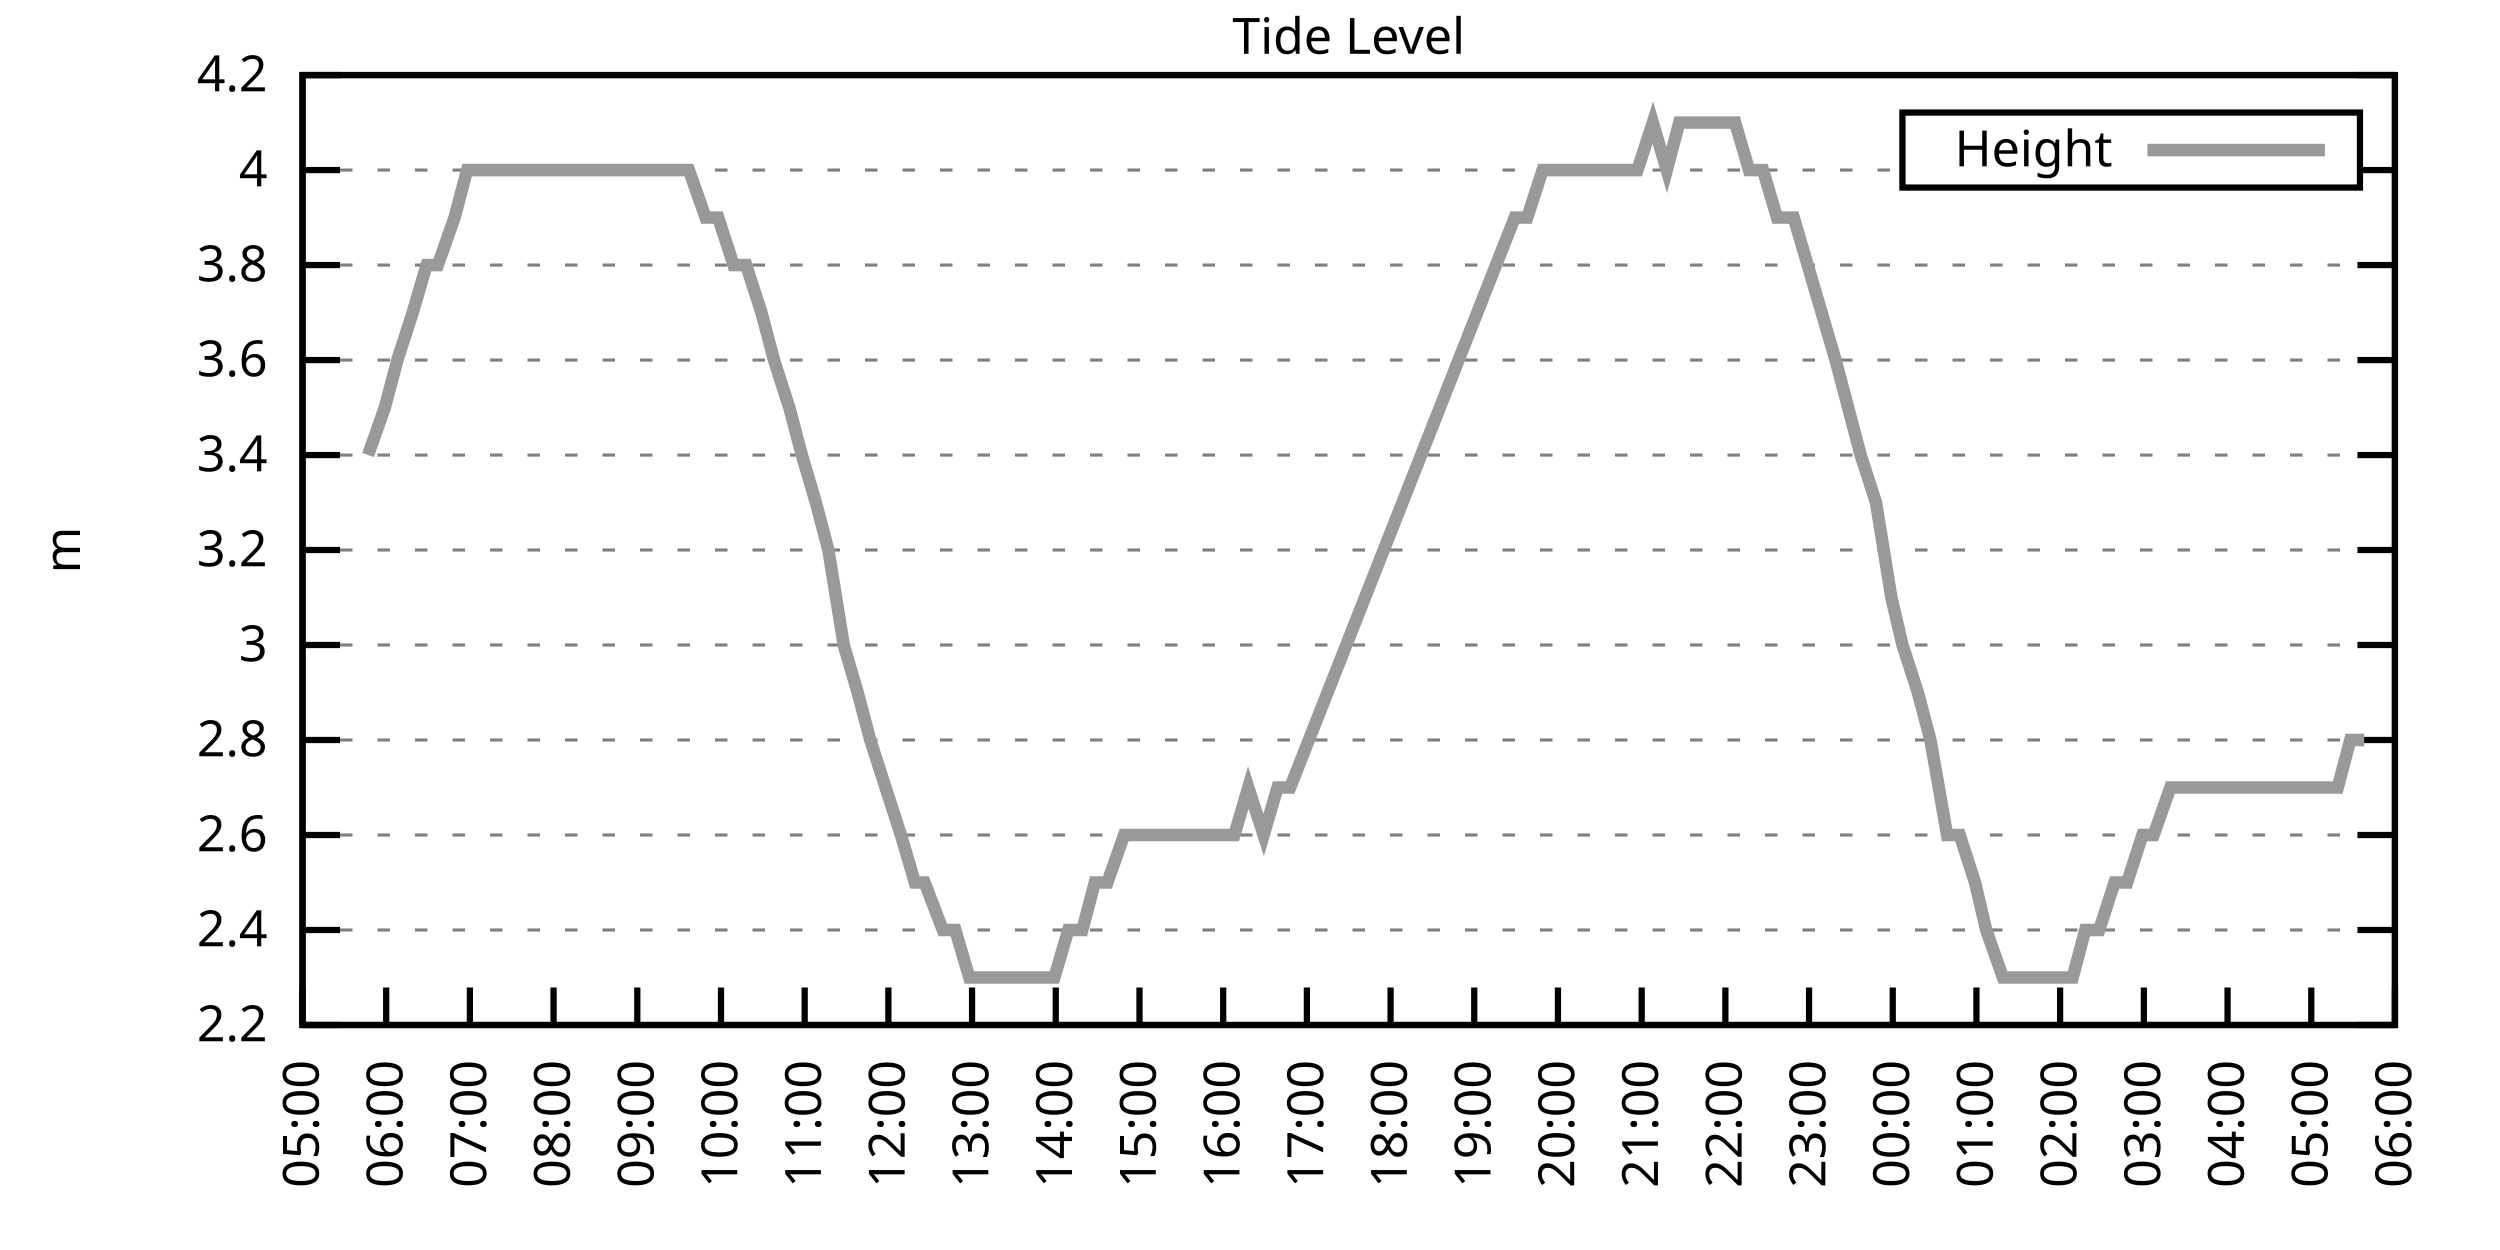
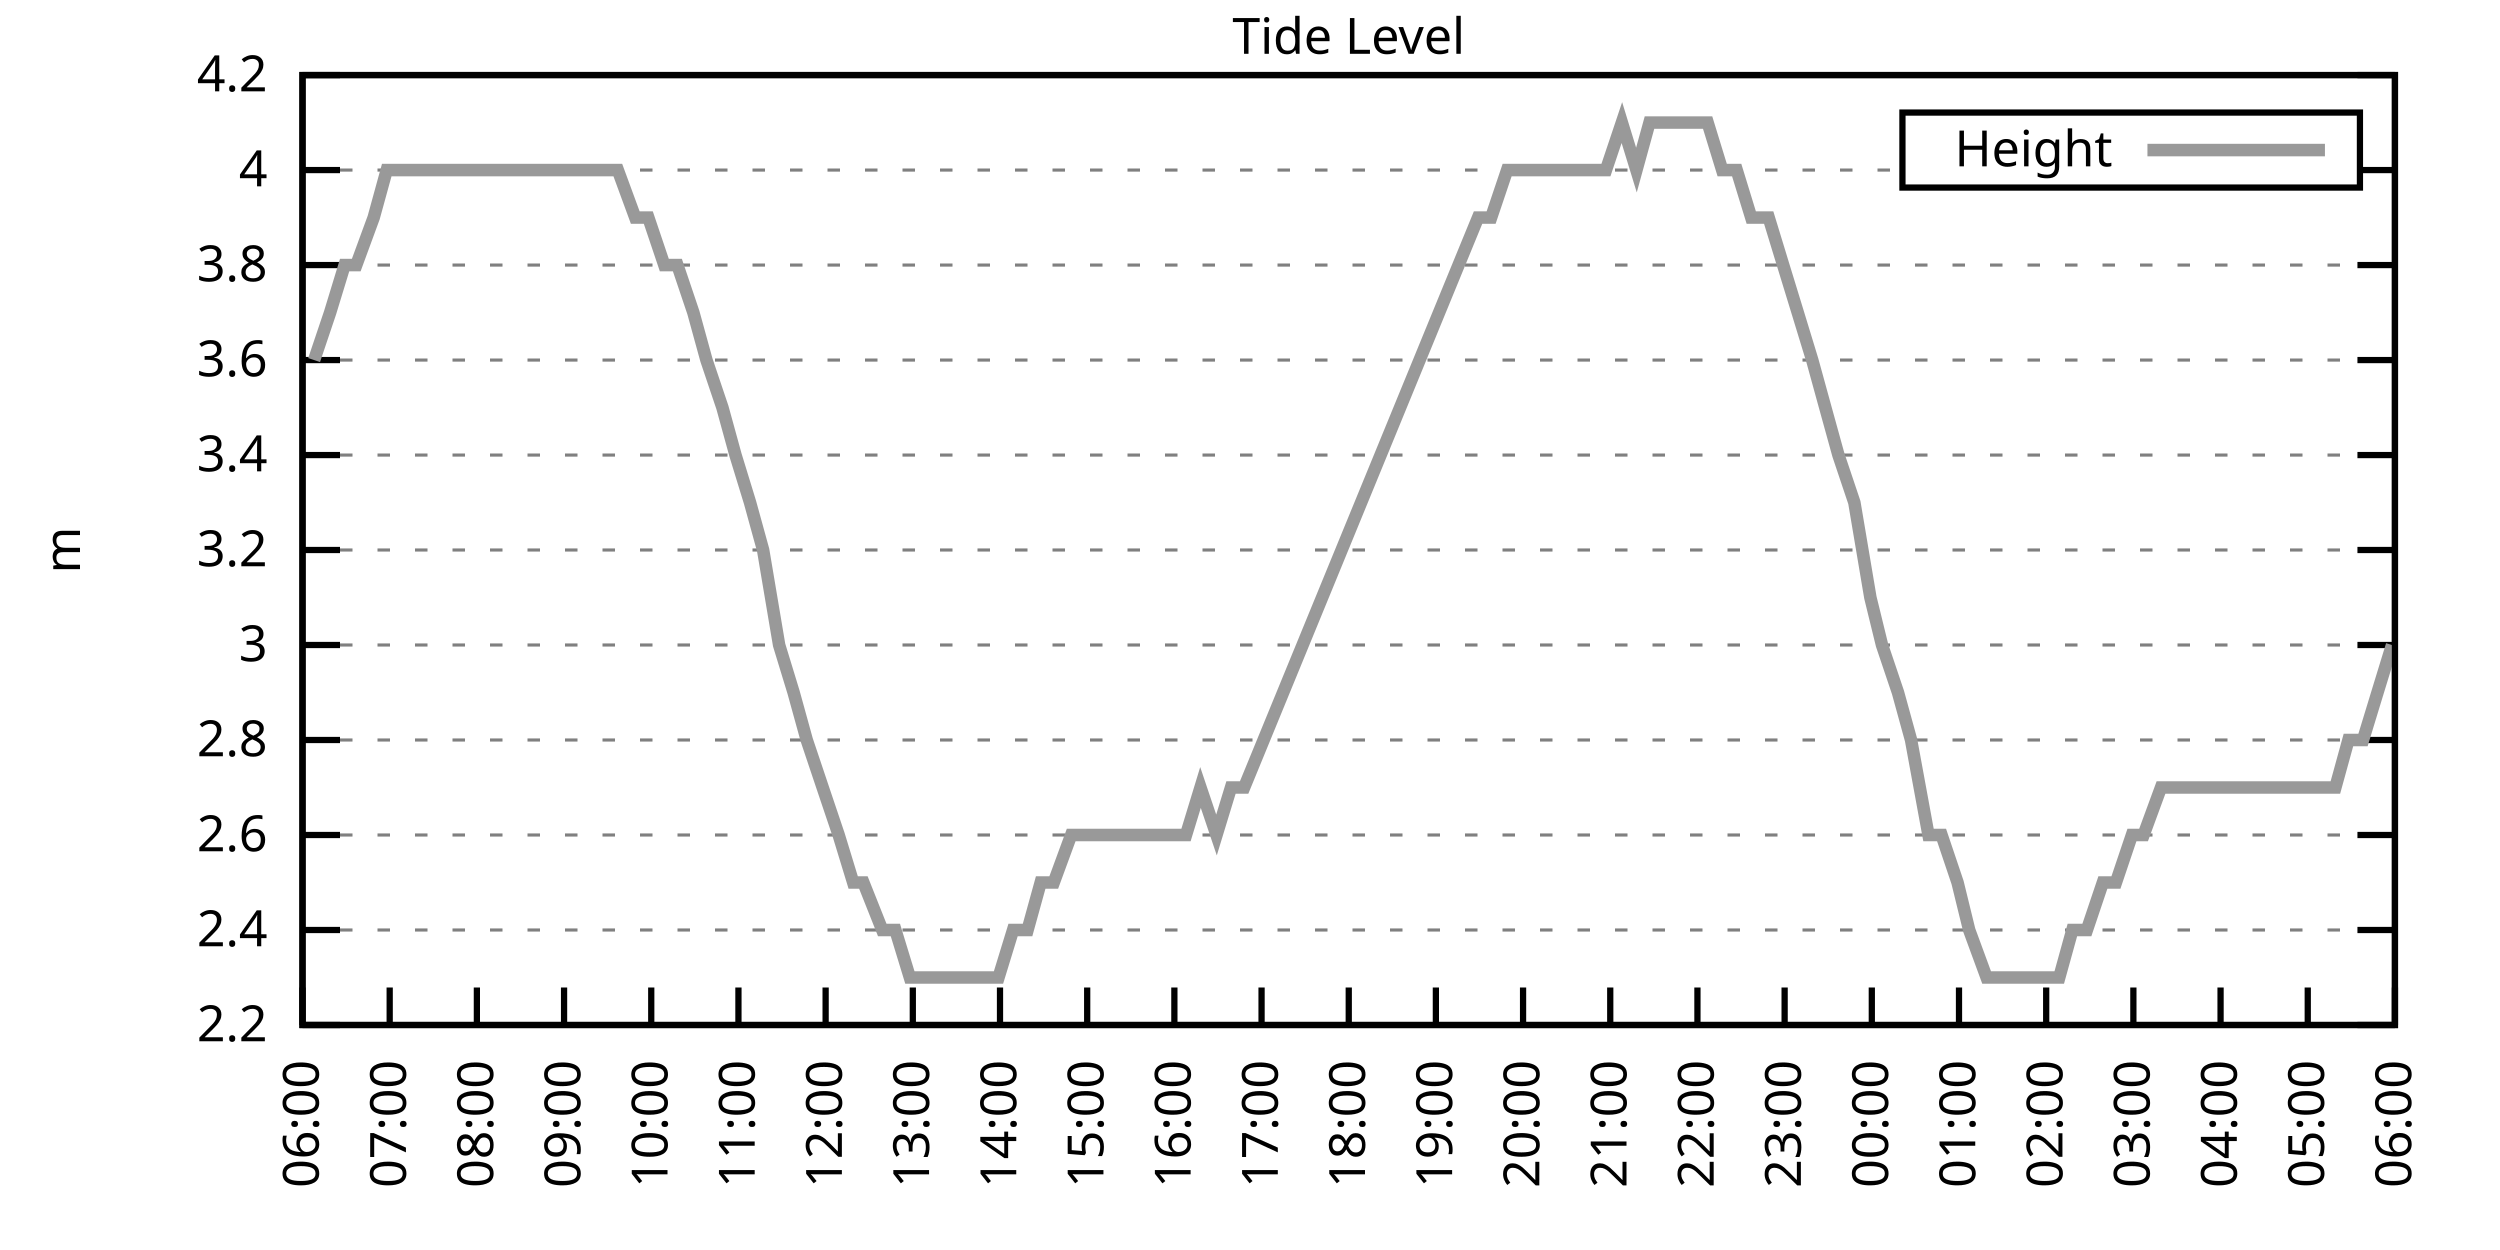
<svg xmlns="http://www.w3.org/2000/svg" xmlns:xlink="http://www.w3.org/1999/xlink" width="400" height="200" viewBox="0 0 400 200">
  <g id="gnuplot_canvas">
    <rect x="0" y="0" width="400" height="200" fill="none" />
    <defs>
      <circle id="gpDot" r="0.5" stroke-width="0.5" stroke="currentColor" />
      <path id="gpPt0" stroke-width="0.333" stroke="currentColor" d="M-1,0 h2 M0,-1 v2" />
      <path id="gpPt1" stroke-width="0.333" stroke="currentColor" d="M-1,-1 L1,1 M1,-1 L-1,1" />
      <path id="gpPt2" stroke-width="0.333" stroke="currentColor" d="M-1,0 L1,0 M0,-1 L0,1 M-1,-1 L1,1 M-1,1 L1,-1" />
      <rect id="gpPt3" stroke-width="0.333" stroke="currentColor" x="-1" y="-1" width="2" height="2" />
      <rect id="gpPt4" stroke-width="0.333" stroke="currentColor" fill="currentColor" x="-1" y="-1" width="2" height="2" />
      <circle id="gpPt5" stroke-width="0.333" stroke="currentColor" cx="0" cy="0" r="1" />
      <use xlink:href="#gpPt5" id="gpPt6" fill="currentColor" stroke="none" />
      <path id="gpPt7" stroke-width="0.333" stroke="currentColor" d="M0,-1.33 L-1.33,0.67 L1.33,0.67 z" />
      <use xlink:href="#gpPt7" id="gpPt8" fill="currentColor" stroke="none" />
      <use xlink:href="#gpPt7" id="gpPt9" stroke="currentColor" transform="rotate(180)" />
      <use xlink:href="#gpPt9" id="gpPt10" fill="currentColor" stroke="none" />
      <use xlink:href="#gpPt3" id="gpPt11" stroke="currentColor" transform="rotate(45)" />
      <use xlink:href="#gpPt11" id="gpPt12" fill="currentColor" stroke="none" />
      <path id="gpPt13" stroke-width="0.333" stroke="currentColor" d="M0,1.330 L1.265,0.411 L0.782,-1.067 L-0.782,-1.076 L-1.265,0.411 z" />
      <use xlink:href="#gpPt13" id="gpPt14" fill="currentColor" stroke="none" />
      <filter id="textbox" filterUnits="objectBoundingBox" x="0" y="0" height="1" width="1">
        <feFlood flood-color="white" flood-opacity="1" result="bgnd" />
        <feComposite in="SourceGraphic" in2="bgnd" operator="atop" />
      </filter>
      <filter id="greybox" filterUnits="objectBoundingBox" x="0" y="0" height="1" width="1">
        <feFlood flood-color="lightgrey" flood-opacity="1" result="grey" />
        <feComposite in="SourceGraphic" in2="grey" operator="atop" />
      </filter>
    </defs>
    <g fill="none" color="white" stroke="currentColor" stroke-width="1.00" stroke-linecap="butt" stroke-linejoin="miter">
</g>
    <g fill="none" color="black" stroke="currentColor" stroke-width="1.00" stroke-linecap="butt" stroke-linejoin="miter">
      <g stroke="none" shape-rendering="crispEdges">
        <polygon fill="rgb(255, 255, 255)" points="48.40,164.00 383.18,164.00 383.18,12.02 48.40,12.02 " />
      </g>
    </g>
    <g fill="none" color="black" stroke="currentColor" stroke-width="1.00" stroke-linecap="butt" stroke-linejoin="miter">
</g>
    <g fill="none" color="black" stroke="black" stroke-width="0.50" stroke-linecap="butt" stroke-linejoin="miter">
</g>
    <g fill="none" color="gray" stroke="currentColor" stroke-width="0.50" stroke-linecap="butt" stroke-linejoin="miter">
      <path stroke="gray" stroke-dasharray="2,4" class="gridline" d="M48.40,164.00 L383.19,164.00  " />
    </g>
    <g fill="none" color="gray" stroke="gray" stroke-width="1.00" stroke-linecap="butt" stroke-linejoin="miter">
</g>
    <g fill="none" color="black" stroke="currentColor" stroke-width="1.00" stroke-linecap="butt" stroke-linejoin="miter">
      <path stroke="black" d="M48.40,164.00 L54.40,164.00 M383.19,164.00 L377.19,164.00  " />
      <g transform="translate(42.80,166.60)" stroke="none" fill="black" font-family="Sans" font-size="8.00" text-anchor="end">
        <text>
          <tspan font-family="Sans"> 2.2</tspan>
        </text>
      </g>
    </g>
    <g fill="none" color="black" stroke="currentColor" stroke-width="1.00" stroke-linecap="butt" stroke-linejoin="miter">
</g>
    <g fill="none" color="black" stroke="black" stroke-width="0.50" stroke-linecap="butt" stroke-linejoin="miter">
</g>
    <g fill="none" color="gray" stroke="currentColor" stroke-width="0.50" stroke-linecap="butt" stroke-linejoin="miter">
      <path stroke="gray" stroke-dasharray="2,4" class="gridline" d="M48.40,148.80 L383.19,148.80  " />
    </g>
    <g fill="none" color="gray" stroke="gray" stroke-width="1.00" stroke-linecap="butt" stroke-linejoin="miter">
</g>
    <g fill="none" color="black" stroke="currentColor" stroke-width="1.00" stroke-linecap="butt" stroke-linejoin="miter">
      <path stroke="black" d="M48.40,148.80 L54.40,148.80 M383.19,148.80 L377.19,148.80  " />
      <g transform="translate(42.80,151.40)" stroke="none" fill="black" font-family="Sans" font-size="8.00" text-anchor="end">
        <text>
          <tspan font-family="Sans"> 2.4</tspan>
        </text>
      </g>
    </g>
    <g fill="none" color="black" stroke="currentColor" stroke-width="1.00" stroke-linecap="butt" stroke-linejoin="miter">
</g>
    <g fill="none" color="black" stroke="black" stroke-width="0.50" stroke-linecap="butt" stroke-linejoin="miter">
</g>
    <g fill="none" color="gray" stroke="currentColor" stroke-width="0.50" stroke-linecap="butt" stroke-linejoin="miter">
      <path stroke="gray" stroke-dasharray="2,4" class="gridline" d="M48.40,133.60 L383.19,133.60  " />
    </g>
    <g fill="none" color="gray" stroke="gray" stroke-width="1.00" stroke-linecap="butt" stroke-linejoin="miter">
</g>
    <g fill="none" color="black" stroke="currentColor" stroke-width="1.00" stroke-linecap="butt" stroke-linejoin="miter">
      <path stroke="black" d="M48.40,133.60 L54.40,133.60 M383.19,133.60 L377.19,133.60  " />
      <g transform="translate(42.80,136.20)" stroke="none" fill="black" font-family="Sans" font-size="8.00" text-anchor="end">
        <text>
          <tspan font-family="Sans"> 2.6</tspan>
        </text>
      </g>
    </g>
    <g fill="none" color="black" stroke="currentColor" stroke-width="1.00" stroke-linecap="butt" stroke-linejoin="miter">
</g>
    <g fill="none" color="black" stroke="black" stroke-width="0.50" stroke-linecap="butt" stroke-linejoin="miter">
</g>
    <g fill="none" color="gray" stroke="currentColor" stroke-width="0.50" stroke-linecap="butt" stroke-linejoin="miter">
      <path stroke="gray" stroke-dasharray="2,4" class="gridline" d="M48.40,118.40 L383.19,118.40  " />
    </g>
    <g fill="none" color="gray" stroke="gray" stroke-width="1.00" stroke-linecap="butt" stroke-linejoin="miter">
</g>
    <g fill="none" color="black" stroke="currentColor" stroke-width="1.00" stroke-linecap="butt" stroke-linejoin="miter">
      <path stroke="black" d="M48.40,118.40 L54.40,118.40 M383.19,118.40 L377.19,118.40  " />
      <g transform="translate(42.80,121.00)" stroke="none" fill="black" font-family="Sans" font-size="8.00" text-anchor="end">
        <text>
          <tspan font-family="Sans"> 2.8</tspan>
        </text>
      </g>
    </g>
    <g fill="none" color="black" stroke="currentColor" stroke-width="1.00" stroke-linecap="butt" stroke-linejoin="miter">
</g>
    <g fill="none" color="black" stroke="black" stroke-width="0.50" stroke-linecap="butt" stroke-linejoin="miter">
</g>
    <g fill="none" color="gray" stroke="currentColor" stroke-width="0.50" stroke-linecap="butt" stroke-linejoin="miter">
      <path stroke="gray" stroke-dasharray="2,4" class="gridline" d="M48.40,103.20 L383.19,103.20  " />
    </g>
    <g fill="none" color="gray" stroke="gray" stroke-width="1.00" stroke-linecap="butt" stroke-linejoin="miter">
</g>
    <g fill="none" color="black" stroke="currentColor" stroke-width="1.00" stroke-linecap="butt" stroke-linejoin="miter">
      <path stroke="black" d="M48.40,103.20 L54.40,103.20 M383.19,103.20 L377.19,103.20  " />
      <g transform="translate(42.80,105.80)" stroke="none" fill="black" font-family="Sans" font-size="8.00" text-anchor="end">
        <text>
          <tspan font-family="Sans"> 3</tspan>
        </text>
      </g>
    </g>
    <g fill="none" color="black" stroke="currentColor" stroke-width="1.00" stroke-linecap="butt" stroke-linejoin="miter">
</g>
    <g fill="none" color="black" stroke="black" stroke-width="0.50" stroke-linecap="butt" stroke-linejoin="miter">
</g>
    <g fill="none" color="gray" stroke="currentColor" stroke-width="0.50" stroke-linecap="butt" stroke-linejoin="miter">
      <path stroke="gray" stroke-dasharray="2,4" class="gridline" d="M48.40,88.00 L383.19,88.00  " />
    </g>
    <g fill="none" color="gray" stroke="gray" stroke-width="1.00" stroke-linecap="butt" stroke-linejoin="miter">
</g>
    <g fill="none" color="black" stroke="currentColor" stroke-width="1.00" stroke-linecap="butt" stroke-linejoin="miter">
      <path stroke="black" d="M48.40,88.00 L54.40,88.00 M383.19,88.00 L377.19,88.00  " />
      <g transform="translate(42.80,90.60)" stroke="none" fill="black" font-family="Sans" font-size="8.00" text-anchor="end">
        <text>
          <tspan font-family="Sans"> 3.2</tspan>
        </text>
      </g>
    </g>
    <g fill="none" color="black" stroke="currentColor" stroke-width="1.00" stroke-linecap="butt" stroke-linejoin="miter">
</g>
    <g fill="none" color="black" stroke="black" stroke-width="0.50" stroke-linecap="butt" stroke-linejoin="miter">
</g>
    <g fill="none" color="gray" stroke="currentColor" stroke-width="0.50" stroke-linecap="butt" stroke-linejoin="miter">
      <path stroke="gray" stroke-dasharray="2,4" class="gridline" d="M48.40,72.81 L383.19,72.81  " />
    </g>
    <g fill="none" color="gray" stroke="gray" stroke-width="1.00" stroke-linecap="butt" stroke-linejoin="miter">
</g>
    <g fill="none" color="black" stroke="currentColor" stroke-width="1.00" stroke-linecap="butt" stroke-linejoin="miter">
      <path stroke="black" d="M48.40,72.81 L54.40,72.81 M383.19,72.81 L377.19,72.81  " />
      <g transform="translate(42.80,75.41)" stroke="none" fill="black" font-family="Sans" font-size="8.00" text-anchor="end">
        <text>
          <tspan font-family="Sans"> 3.4</tspan>
        </text>
      </g>
    </g>
    <g fill="none" color="black" stroke="currentColor" stroke-width="1.00" stroke-linecap="butt" stroke-linejoin="miter">
</g>
    <g fill="none" color="black" stroke="black" stroke-width="0.50" stroke-linecap="butt" stroke-linejoin="miter">
</g>
    <g fill="none" color="gray" stroke="currentColor" stroke-width="0.50" stroke-linecap="butt" stroke-linejoin="miter">
      <path stroke="gray" stroke-dasharray="2,4" class="gridline" d="M48.40,57.61 L383.19,57.61  " />
    </g>
    <g fill="none" color="gray" stroke="gray" stroke-width="1.00" stroke-linecap="butt" stroke-linejoin="miter">
</g>
    <g fill="none" color="black" stroke="currentColor" stroke-width="1.00" stroke-linecap="butt" stroke-linejoin="miter">
      <path stroke="black" d="M48.40,57.61 L54.40,57.61 M383.19,57.61 L377.19,57.61  " />
      <g transform="translate(42.80,60.21)" stroke="none" fill="black" font-family="Sans" font-size="8.00" text-anchor="end">
        <text>
          <tspan font-family="Sans"> 3.6</tspan>
        </text>
      </g>
    </g>
    <g fill="none" color="black" stroke="currentColor" stroke-width="1.00" stroke-linecap="butt" stroke-linejoin="miter">
</g>
    <g fill="none" color="black" stroke="black" stroke-width="0.50" stroke-linecap="butt" stroke-linejoin="miter">
</g>
    <g fill="none" color="gray" stroke="currentColor" stroke-width="0.50" stroke-linecap="butt" stroke-linejoin="miter">
      <path stroke="gray" stroke-dasharray="2,4" class="gridline" d="M48.40,42.41 L383.19,42.41  " />
    </g>
    <g fill="none" color="gray" stroke="gray" stroke-width="1.00" stroke-linecap="butt" stroke-linejoin="miter">
</g>
    <g fill="none" color="black" stroke="currentColor" stroke-width="1.00" stroke-linecap="butt" stroke-linejoin="miter">
      <path stroke="black" d="M48.40,42.41 L54.40,42.41 M383.19,42.41 L377.19,42.41  " />
      <g transform="translate(42.80,45.01)" stroke="none" fill="black" font-family="Sans" font-size="8.00" text-anchor="end">
        <text>
          <tspan font-family="Sans"> 3.8</tspan>
        </text>
      </g>
    </g>
    <g fill="none" color="black" stroke="currentColor" stroke-width="1.00" stroke-linecap="butt" stroke-linejoin="miter">
</g>
    <g fill="none" color="black" stroke="black" stroke-width="0.50" stroke-linecap="butt" stroke-linejoin="miter">
</g>
    <g fill="none" color="gray" stroke="currentColor" stroke-width="0.50" stroke-linecap="butt" stroke-linejoin="miter">
      <path stroke="gray" stroke-dasharray="2,4" class="gridline" d="M48.40,27.21 L304.39,27.21 M377.59,27.21 L383.19,27.21  " />
    </g>
    <g fill="none" color="gray" stroke="gray" stroke-width="1.00" stroke-linecap="butt" stroke-linejoin="miter">
</g>
    <g fill="none" color="black" stroke="currentColor" stroke-width="1.00" stroke-linecap="butt" stroke-linejoin="miter">
      <path stroke="black" d="M48.40,27.21 L54.40,27.21 M383.19,27.21 L377.19,27.21  " />
      <g transform="translate(42.80,29.81)" stroke="none" fill="black" font-family="Sans" font-size="8.00" text-anchor="end">
        <text>
          <tspan font-family="Sans"> 4</tspan>
        </text>
      </g>
    </g>
    <g fill="none" color="black" stroke="currentColor" stroke-width="1.00" stroke-linecap="butt" stroke-linejoin="miter">
</g>
    <g fill="none" color="black" stroke="black" stroke-width="0.50" stroke-linecap="butt" stroke-linejoin="miter">
</g>
    <g fill="none" color="gray" stroke="currentColor" stroke-width="0.50" stroke-linecap="butt" stroke-linejoin="miter">
      <path stroke="gray" stroke-dasharray="2,4" class="gridline" d="M48.40,12.01 L383.19,12.01  " />
    </g>
    <g fill="none" color="gray" stroke="gray" stroke-width="1.00" stroke-linecap="butt" stroke-linejoin="miter">
</g>
    <g fill="none" color="black" stroke="currentColor" stroke-width="1.00" stroke-linecap="butt" stroke-linejoin="miter">
      <path stroke="black" d="M48.40,12.01 L54.40,12.01 M383.19,12.01 L377.19,12.01  " />
      <g transform="translate(42.80,14.61)" stroke="none" fill="black" font-family="Sans" font-size="8.00" text-anchor="end">
        <text>
          <tspan font-family="Sans"> 4.2</tspan>
        </text>
      </g>
    </g>
    <g fill="none" color="black" stroke="currentColor" stroke-width="1.00" stroke-linecap="butt" stroke-linejoin="miter">
      <path stroke="black" d="M48.40,164.00 L48.40,158.00  " />
      <g transform="translate(51.00,169.60) rotate(270.00)" stroke="none" fill="black" font-family="Sans" font-size="8.00" text-anchor="end">
        <text>
-           <tspan font-family="Sans">05:00</tspan>
-         </text>
-       </g>
-     </g>
-     <g fill="none" color="black" stroke="currentColor" stroke-width="1.00" stroke-linecap="butt" stroke-linejoin="miter">
-       <path stroke="black" d="M61.79,164.00 L61.79,158.00  " />
-       <g transform="translate(64.39,169.60) rotate(270.00)" stroke="none" fill="black" font-family="Sans" font-size="8.00" text-anchor="end">
-         <text>
          <tspan font-family="Sans">06:00</tspan>
        </text>
      </g>
    </g>
    <g fill="none" color="black" stroke="currentColor" stroke-width="1.00" stroke-linecap="butt" stroke-linejoin="miter">
-       <path stroke="black" d="M75.18,164.00 L75.18,158.00  " />
-       <g transform="translate(77.78,169.60) rotate(270.00)" stroke="none" fill="black" font-family="Sans" font-size="8.00" text-anchor="end">
+       <path stroke="black" d="M62.35,164.00 L62.35,158.00  " />
+       <g transform="translate(64.95,169.60) rotate(270.00)" stroke="none" fill="black" font-family="Sans" font-size="8.00" text-anchor="end">
        <text>
          <tspan font-family="Sans">07:00</tspan>
        </text>
      </g>
    </g>
    <g fill="none" color="black" stroke="currentColor" stroke-width="1.00" stroke-linecap="butt" stroke-linejoin="miter">
-       <path stroke="black" d="M88.57,164.00 L88.57,158.00  " />
-       <g transform="translate(91.17,169.60) rotate(270.00)" stroke="none" fill="black" font-family="Sans" font-size="8.00" text-anchor="end">
+       <path stroke="black" d="M76.30,164.00 L76.30,158.00  " />
+       <g transform="translate(78.90,169.60) rotate(270.00)" stroke="none" fill="black" font-family="Sans" font-size="8.00" text-anchor="end">
        <text>
          <tspan font-family="Sans">08:00</tspan>
        </text>
      </g>
    </g>
    <g fill="none" color="black" stroke="currentColor" stroke-width="1.00" stroke-linecap="butt" stroke-linejoin="miter">
-       <path stroke="black" d="M101.97,164.00 L101.97,158.00  " />
-       <g transform="translate(104.57,169.60) rotate(270.00)" stroke="none" fill="black" font-family="Sans" font-size="8.00" text-anchor="end">
+       <path stroke="black" d="M90.25,164.00 L90.25,158.00  " />
+       <g transform="translate(92.85,169.60) rotate(270.00)" stroke="none" fill="black" font-family="Sans" font-size="8.00" text-anchor="end">
        <text>
          <tspan font-family="Sans">09:00</tspan>
        </text>
      </g>
    </g>
    <g fill="none" color="black" stroke="currentColor" stroke-width="1.00" stroke-linecap="butt" stroke-linejoin="miter">
-       <path stroke="black" d="M115.36,164.00 L115.36,158.00  " />
-       <g transform="translate(117.96,169.60) rotate(270.00)" stroke="none" fill="black" font-family="Sans" font-size="8.00" text-anchor="end">
+       <path stroke="black" d="M104.20,164.00 L104.20,158.00  " />
+       <g transform="translate(106.80,169.60) rotate(270.00)" stroke="none" fill="black" font-family="Sans" font-size="8.00" text-anchor="end">
        <text>
          <tspan font-family="Sans">10:00</tspan>
        </text>
      </g>
    </g>
    <g fill="none" color="black" stroke="currentColor" stroke-width="1.00" stroke-linecap="butt" stroke-linejoin="miter">
-       <path stroke="black" d="M128.75,164.00 L128.75,158.00  " />
-       <g transform="translate(131.35,169.60) rotate(270.00)" stroke="none" fill="black" font-family="Sans" font-size="8.00" text-anchor="end">
+       <path stroke="black" d="M118.15,164.00 L118.15,158.00  " />
+       <g transform="translate(120.75,169.60) rotate(270.00)" stroke="none" fill="black" font-family="Sans" font-size="8.00" text-anchor="end">
        <text>
          <tspan font-family="Sans">11:00</tspan>
        </text>
      </g>
    </g>
    <g fill="none" color="black" stroke="currentColor" stroke-width="1.00" stroke-linecap="butt" stroke-linejoin="miter">
-       <path stroke="black" d="M142.14,164.00 L142.14,158.00  " />
-       <g transform="translate(144.74,169.60) rotate(270.00)" stroke="none" fill="black" font-family="Sans" font-size="8.00" text-anchor="end">
+       <path stroke="black" d="M132.10,164.00 L132.10,158.00  " />
+       <g transform="translate(134.70,169.60) rotate(270.00)" stroke="none" fill="black" font-family="Sans" font-size="8.00" text-anchor="end">
        <text>
          <tspan font-family="Sans">12:00</tspan>
        </text>
      </g>
    </g>
    <g fill="none" color="black" stroke="currentColor" stroke-width="1.00" stroke-linecap="butt" stroke-linejoin="miter">
-       <path stroke="black" d="M155.53,164.00 L155.53,158.00  " />
-       <g transform="translate(158.13,169.60) rotate(270.00)" stroke="none" fill="black" font-family="Sans" font-size="8.00" text-anchor="end">
+       <path stroke="black" d="M146.05,164.00 L146.05,158.00  " />
+       <g transform="translate(148.65,169.60) rotate(270.00)" stroke="none" fill="black" font-family="Sans" font-size="8.00" text-anchor="end">
        <text>
          <tspan font-family="Sans">13:00</tspan>
        </text>
      </g>
    </g>
    <g fill="none" color="black" stroke="currentColor" stroke-width="1.00" stroke-linecap="butt" stroke-linejoin="miter">
-       <path stroke="black" d="M168.92,164.00 L168.92,158.00  " />
-       <g transform="translate(171.52,169.60) rotate(270.00)" stroke="none" fill="black" font-family="Sans" font-size="8.00" text-anchor="end">
+       <path stroke="black" d="M160.00,164.00 L160.00,158.00  " />
+       <g transform="translate(162.60,169.60) rotate(270.00)" stroke="none" fill="black" font-family="Sans" font-size="8.00" text-anchor="end">
        <text>
          <tspan font-family="Sans">14:00</tspan>
        </text>
      </g>
    </g>
    <g fill="none" color="black" stroke="currentColor" stroke-width="1.00" stroke-linecap="butt" stroke-linejoin="miter">
-       <path stroke="black" d="M182.32,164.00 L182.32,158.00  " />
-       <g transform="translate(184.92,169.60) rotate(270.00)" stroke="none" fill="black" font-family="Sans" font-size="8.00" text-anchor="end">
+       <path stroke="black" d="M173.95,164.00 L173.95,158.00  " />
+       <g transform="translate(176.55,169.60) rotate(270.00)" stroke="none" fill="black" font-family="Sans" font-size="8.00" text-anchor="end">
        <text>
          <tspan font-family="Sans">15:00</tspan>
        </text>
      </g>
    </g>
    <g fill="none" color="black" stroke="currentColor" stroke-width="1.00" stroke-linecap="butt" stroke-linejoin="miter">
-       <path stroke="black" d="M195.71,164.00 L195.71,158.00  " />
-       <g transform="translate(198.31,169.60) rotate(270.00)" stroke="none" fill="black" font-family="Sans" font-size="8.00" text-anchor="end">
+       <path stroke="black" d="M187.90,164.00 L187.90,158.00  " />
+       <g transform="translate(190.50,169.60) rotate(270.00)" stroke="none" fill="black" font-family="Sans" font-size="8.00" text-anchor="end">
        <text>
          <tspan font-family="Sans">16:00</tspan>
        </text>
      </g>
    </g>
    <g fill="none" color="black" stroke="currentColor" stroke-width="1.00" stroke-linecap="butt" stroke-linejoin="miter">
-       <path stroke="black" d="M209.10,164.00 L209.10,158.00  " />
-       <g transform="translate(211.70,169.60) rotate(270.00)" stroke="none" fill="black" font-family="Sans" font-size="8.00" text-anchor="end">
+       <path stroke="black" d="M201.85,164.00 L201.85,158.00  " />
+       <g transform="translate(204.45,169.60) rotate(270.00)" stroke="none" fill="black" font-family="Sans" font-size="8.00" text-anchor="end">
        <text>
          <tspan font-family="Sans">17:00</tspan>
        </text>
      </g>
    </g>
    <g fill="none" color="black" stroke="currentColor" stroke-width="1.00" stroke-linecap="butt" stroke-linejoin="miter">
-       <path stroke="black" d="M222.49,164.00 L222.49,158.00  " />
-       <g transform="translate(225.09,169.60) rotate(270.00)" stroke="none" fill="black" font-family="Sans" font-size="8.00" text-anchor="end">
+       <path stroke="black" d="M215.80,164.00 L215.80,158.00  " />
+       <g transform="translate(218.40,169.60) rotate(270.00)" stroke="none" fill="black" font-family="Sans" font-size="8.00" text-anchor="end">
        <text>
          <tspan font-family="Sans">18:00</tspan>
        </text>
      </g>
    </g>
    <g fill="none" color="black" stroke="currentColor" stroke-width="1.00" stroke-linecap="butt" stroke-linejoin="miter">
-       <path stroke="black" d="M235.88,164.00 L235.88,158.00  " />
-       <g transform="translate(238.48,169.60) rotate(270.00)" stroke="none" fill="black" font-family="Sans" font-size="8.00" text-anchor="end">
+       <path stroke="black" d="M229.74,164.00 L229.74,158.00  " />
+       <g transform="translate(232.34,169.60) rotate(270.00)" stroke="none" fill="black" font-family="Sans" font-size="8.00" text-anchor="end">
        <text>
          <tspan font-family="Sans">19:00</tspan>
        </text>
      </g>
    </g>
    <g fill="none" color="black" stroke="currentColor" stroke-width="1.00" stroke-linecap="butt" stroke-linejoin="miter">
-       <path stroke="black" d="M249.27,164.00 L249.27,158.00  " />
-       <g transform="translate(251.87,169.60) rotate(270.00)" stroke="none" fill="black" font-family="Sans" font-size="8.00" text-anchor="end">
+       <path stroke="black" d="M243.69,164.00 L243.69,158.00  " />
+       <g transform="translate(246.29,169.60) rotate(270.00)" stroke="none" fill="black" font-family="Sans" font-size="8.00" text-anchor="end">
        <text>
          <tspan font-family="Sans">20:00</tspan>
        </text>
      </g>
    </g>
    <g fill="none" color="black" stroke="currentColor" stroke-width="1.00" stroke-linecap="butt" stroke-linejoin="miter">
-       <path stroke="black" d="M262.67,164.00 L262.67,158.00  " />
-       <g transform="translate(265.27,169.60) rotate(270.00)" stroke="none" fill="black" font-family="Sans" font-size="8.00" text-anchor="end">
+       <path stroke="black" d="M257.64,164.00 L257.64,158.00  " />
+       <g transform="translate(260.24,169.60) rotate(270.00)" stroke="none" fill="black" font-family="Sans" font-size="8.00" text-anchor="end">
        <text>
          <tspan font-family="Sans">21:00</tspan>
        </text>
      </g>
    </g>
    <g fill="none" color="black" stroke="currentColor" stroke-width="1.00" stroke-linecap="butt" stroke-linejoin="miter">
-       <path stroke="black" d="M276.06,164.00 L276.06,158.00  " />
-       <g transform="translate(278.66,169.60) rotate(270.00)" stroke="none" fill="black" font-family="Sans" font-size="8.00" text-anchor="end">
+       <path stroke="black" d="M271.59,164.00 L271.59,158.00  " />
+       <g transform="translate(274.19,169.60) rotate(270.00)" stroke="none" fill="black" font-family="Sans" font-size="8.00" text-anchor="end">
        <text>
          <tspan font-family="Sans">22:00</tspan>
        </text>
      </g>
    </g>
    <g fill="none" color="black" stroke="currentColor" stroke-width="1.00" stroke-linecap="butt" stroke-linejoin="miter">
-       <path stroke="black" d="M289.45,164.00 L289.45,158.00  " />
-       <g transform="translate(292.05,169.60) rotate(270.00)" stroke="none" fill="black" font-family="Sans" font-size="8.00" text-anchor="end">
+       <path stroke="black" d="M285.54,164.00 L285.54,158.00  " />
+       <g transform="translate(288.14,169.60) rotate(270.00)" stroke="none" fill="black" font-family="Sans" font-size="8.00" text-anchor="end">
        <text>
          <tspan font-family="Sans">23:00</tspan>
        </text>
      </g>
    </g>
    <g fill="none" color="black" stroke="currentColor" stroke-width="1.00" stroke-linecap="butt" stroke-linejoin="miter">
-       <path stroke="black" d="M302.84,164.00 L302.84,158.00  " />
-       <g transform="translate(305.44,169.60) rotate(270.00)" stroke="none" fill="black" font-family="Sans" font-size="8.00" text-anchor="end">
+       <path stroke="black" d="M299.49,164.00 L299.49,158.00  " />
+       <g transform="translate(302.09,169.60) rotate(270.00)" stroke="none" fill="black" font-family="Sans" font-size="8.00" text-anchor="end">
        <text>
          <tspan font-family="Sans">00:00</tspan>
        </text>
      </g>
    </g>
    <g fill="none" color="black" stroke="currentColor" stroke-width="1.00" stroke-linecap="butt" stroke-linejoin="miter">
-       <path stroke="black" d="M316.23,164.00 L316.23,158.00  " />
-       <g transform="translate(318.83,169.60) rotate(270.00)" stroke="none" fill="black" font-family="Sans" font-size="8.00" text-anchor="end">
+       <path stroke="black" d="M313.44,164.00 L313.44,158.00  " />
+       <g transform="translate(316.04,169.60) rotate(270.00)" stroke="none" fill="black" font-family="Sans" font-size="8.00" text-anchor="end">
        <text>
          <tspan font-family="Sans">01:00</tspan>
        </text>
      </g>
    </g>
    <g fill="none" color="black" stroke="currentColor" stroke-width="1.00" stroke-linecap="butt" stroke-linejoin="miter">
-       <path stroke="black" d="M329.62,164.00 L329.62,158.00  " />
-       <g transform="translate(332.22,169.60) rotate(270.00)" stroke="none" fill="black" font-family="Sans" font-size="8.00" text-anchor="end">
+       <path stroke="black" d="M327.39,164.00 L327.39,158.00  " />
+       <g transform="translate(329.99,169.60) rotate(270.00)" stroke="none" fill="black" font-family="Sans" font-size="8.00" text-anchor="end">
        <text>
          <tspan font-family="Sans">02:00</tspan>
        </text>
      </g>
    </g>
    <g fill="none" color="black" stroke="currentColor" stroke-width="1.00" stroke-linecap="butt" stroke-linejoin="miter">
-       <path stroke="black" d="M343.02,164.00 L343.02,158.00  " />
-       <g transform="translate(345.62,169.60) rotate(270.00)" stroke="none" fill="black" font-family="Sans" font-size="8.00" text-anchor="end">
+       <path stroke="black" d="M341.34,164.00 L341.34,158.00  " />
+       <g transform="translate(343.94,169.60) rotate(270.00)" stroke="none" fill="black" font-family="Sans" font-size="8.00" text-anchor="end">
        <text>
          <tspan font-family="Sans">03:00</tspan>
        </text>
      </g>
    </g>
    <g fill="none" color="black" stroke="currentColor" stroke-width="1.00" stroke-linecap="butt" stroke-linejoin="miter">
-       <path stroke="black" d="M356.41,164.00 L356.41,158.00  " />
-       <g transform="translate(359.01,169.60) rotate(270.00)" stroke="none" fill="black" font-family="Sans" font-size="8.00" text-anchor="end">
+       <path stroke="black" d="M355.29,164.00 L355.29,158.00  " />
+       <g transform="translate(357.89,169.60) rotate(270.00)" stroke="none" fill="black" font-family="Sans" font-size="8.00" text-anchor="end">
        <text>
          <tspan font-family="Sans">04:00</tspan>
        </text>
      </g>
    </g>
    <g fill="none" color="black" stroke="currentColor" stroke-width="1.00" stroke-linecap="butt" stroke-linejoin="miter">
-       <path stroke="black" d="M369.80,164.00 L369.80,158.00  " />
-       <g transform="translate(372.40,169.60) rotate(270.00)" stroke="none" fill="black" font-family="Sans" font-size="8.00" text-anchor="end">
+       <path stroke="black" d="M369.24,164.00 L369.24,158.00  " />
+       <g transform="translate(371.84,169.60) rotate(270.00)" stroke="none" fill="black" font-family="Sans" font-size="8.00" text-anchor="end">
        <text>
          <tspan font-family="Sans">05:00</tspan>
        </text>
      </g>
    </g>
    <g fill="none" color="black" stroke="currentColor" stroke-width="1.00" stroke-linecap="butt" stroke-linejoin="miter">
      <path stroke="black" d="M383.19,164.00 L383.19,158.00  " />
      <g transform="translate(385.79,169.60) rotate(270.00)" stroke="none" fill="black" font-family="Sans" font-size="8.00" text-anchor="end">
        <text>
          <tspan font-family="Sans">06:00</tspan>
        </text>
      </g>
    </g>
    <g fill="none" color="black" stroke="currentColor" stroke-width="1.00" stroke-linecap="butt" stroke-linejoin="miter">
</g>
    <g fill="none" color="black" stroke="currentColor" stroke-width="1.00" stroke-linecap="butt" stroke-linejoin="miter">
      <path stroke="black" d="M48.40,12.01 L48.40,164.00 L383.19,164.00 L383.19,12.01 L48.40,12.01 Z  " />
    </g>
    <g fill="none" color="black" stroke="currentColor" stroke-width="1.00" stroke-linecap="butt" stroke-linejoin="miter">
</g>
    <g fill="none" color="black" stroke="currentColor" stroke-width="1.00" stroke-linecap="butt" stroke-linejoin="miter">
      <path stroke="black" d="M304.39,30.01 L304.39,18.01 L377.59,18.01 L377.59,30.01 L304.39,30.01 Z  " />
    </g>
    <g id="Tide_level_plot_1">
      <g fill="none" color="white" stroke="black" stroke-width="2.00" stroke-linecap="butt" stroke-linejoin="miter">
</g>
      <g fill="none" color="black" stroke="currentColor" stroke-width="2.00" stroke-linecap="butt" stroke-linejoin="miter">
        <g transform="translate(337.99,26.61)" stroke="none" fill="black" font-family="Sans" font-size="8.00" text-anchor="end">
          <text>
            <tspan font-family="Sans">Height</tspan>
          </text>
        </g>
      </g>
      <g fill="none" color="black" stroke="currentColor" stroke-width="2.00" stroke-linecap="butt" stroke-linejoin="miter">
-         <path stroke="rgb(153, 153, 153)" d="M343.59,24.01 L371.99,24.01 M58.89,72.81 L61.57,65.21 L63.58,57.61 L66.03,50.01 L68.26,42.41 L70.05,42.41   L72.73,34.81 L74.74,27.21 L76.97,27.21 L79.42,27.21 L81.43,27.21 L83.89,27.21 L85.67,27.21 L88.35,27.21   L90.36,27.21 L92.59,27.21 L95.05,27.21 L99.06,27.21 L101.30,27.21 L103.75,27.21 L106.21,27.21 L107.77,27.21   L110.22,27.21 L112.90,34.81 L114.91,34.81 L117.37,42.41 L119.38,42.41 L121.83,50.01 L123.84,57.61 L126.29,65.21   L128.30,72.81 L130.54,80.41 L132.54,88.00 L135.00,103.20 L137.23,110.80 L139.24,118.40 L141.69,126.00 L144.15,133.60   L146.38,141.20 L147.94,141.20 L150.85,148.80 L152.85,148.80 L155.09,156.40 L157.10,156.40 L159.77,156.40 L161.78,156.40   L164.24,156.40 L166.25,156.40 L168.70,156.40 L170.93,148.80 L173.17,148.80 L175.17,141.20 L177.18,141.20 L179.86,133.60   L181.87,133.60 L184.10,133.60 L186.33,133.60 L188.12,133.60 L190.35,133.60 L192.81,133.60 L195.04,133.60 L197.49,133.60   L199.73,126.00 L202.18,133.60 L204.41,126.00 L206.42,126.00 L242.36,34.81 L244.36,34.81 L246.82,27.21 L248.60,27.21   L250.84,27.21 L252.85,27.21 L255.52,27.21 L257.76,27.21 L259.99,27.21 L262.00,27.21 L264.45,19.61 L266.68,27.21   L268.69,19.61 L271.37,19.61 L273.60,19.61 L275.83,19.61 L277.62,19.61 L279.85,27.21 L282.08,27.21 L284.32,34.81   L286.99,34.81 L289.23,42.41 L291.46,50.01 L293.69,57.61 L295.70,65.21 L297.71,72.81 L300.16,80.41 L302.62,95.60   L304.40,103.20 L306.86,110.80 L308.87,118.40 L311.54,133.60 L313.55,133.60 L316.01,141.20 L317.79,148.80 L320.47,156.40   L322.26,156.40 L324.94,156.40 L326.95,156.40 L329.40,156.40 L331.63,156.40 L333.64,148.80 L335.87,148.80 L338.33,141.20   L340.34,141.20 L342.79,133.60 L344.58,133.60 L347.26,126.00 L349.49,126.00 L351.72,126.00 L353.73,126.00 L355.74,126.00   L358.42,126.00 L360.65,126.00 L362.88,126.00 L365.11,126.00 L367.12,126.00 L369.13,126.00 L371.81,126.00 L374.04,126.00   L376.05,118.40 L378.28,118.40  " />
+         <path stroke="rgb(153, 153, 153)" d="M343.59,24.01 L371.99,24.01 M50.26,57.61 L52.82,50.01 L55.14,42.41 L57.00,42.41 L59.79,34.81 L61.88,27.21   L64.21,27.21 L66.77,27.21 L68.86,27.21 L71.42,27.21 L73.28,27.21 L76.07,27.21 L78.16,27.21 L80.48,27.21   L83.04,27.21 L87.23,27.21 L89.55,27.21 L92.11,27.21 L94.67,27.21 L96.29,27.21 L98.85,27.21 L101.64,34.81   L103.73,34.81 L106.29,42.41 L108.38,42.41 L110.94,50.01 L113.03,57.61 L115.59,65.21 L117.68,72.81 L120.01,80.41   L122.10,88.00 L124.66,103.20 L126.98,110.80 L129.08,118.40 L131.63,126.00 L134.19,133.60 L136.51,141.20 L138.14,141.20   L141.16,148.80 L143.26,148.80 L145.58,156.40 L147.67,156.40 L150.46,156.40 L152.56,156.40 L155.11,156.40 L157.21,156.40   L159.76,156.40 L162.09,148.80 L164.41,148.80 L166.51,141.20 L168.60,141.20 L171.39,133.60 L173.48,133.60 L175.81,133.60   L178.13,133.60 L179.99,133.60 L182.32,133.60 L184.87,133.60 L187.20,133.60 L189.76,133.60 L192.08,126.00 L194.64,133.60   L196.96,126.00 L199.06,126.00 L236.49,34.81 L238.58,34.81 L241.14,27.21 L243.00,27.21 L245.32,27.21 L247.41,27.21   L250.20,27.21 L252.53,27.21 L254.85,27.21 L256.95,27.21 L259.50,19.61 L261.83,27.21 L263.92,19.61 L266.71,19.61   L269.04,19.61 L271.36,19.61 L273.22,19.61 L275.55,27.21 L277.87,27.21 L280.20,34.81 L282.99,34.81 L285.31,42.41   L287.64,50.01 L289.96,57.61 L292.05,65.21 L294.15,72.81 L296.70,80.41 L299.26,95.60 L301.12,103.20 L303.68,110.80   L305.77,118.40 L308.56,133.60 L310.65,133.60 L313.21,141.20 L315.07,148.80 L317.86,156.40 L319.72,156.40 L322.51,156.40   L324.60,156.40 L327.16,156.40 L329.48,156.40 L331.58,148.80 L333.90,148.80 L336.46,141.20 L338.55,141.20 L341.11,133.60   L342.97,133.60 L345.76,126.00 L348.08,126.00 L350.41,126.00 L352.50,126.00 L354.59,126.00 L357.38,126.00 L359.71,126.00   L362.03,126.00 L364.36,126.00 L366.45,126.00 L368.54,126.00 L371.33,126.00 L373.66,126.00 L375.75,118.40 L378.08,118.40   L380.40,110.80 L382.73,103.20  " />
      </g>
    </g>
    <g fill="none" color="black" stroke="currentColor" stroke-width="2.00" stroke-linecap="butt" stroke-linejoin="miter">
</g>
    <g fill="none" color="black" stroke="black" stroke-width="1.00" stroke-linecap="butt" stroke-linejoin="miter">
</g>
    <g fill="none" color="black" stroke="currentColor" stroke-width="1.00" stroke-linecap="butt" stroke-linejoin="miter">
      <path stroke="black" d="M48.40,12.01 L48.40,164.00 L383.19,164.00 L383.19,12.01 L48.40,12.01 Z  " />
      <g transform="translate(12.80,88.01) rotate(270.00)" stroke="none" fill="black" font-family="Sans" font-size="8.00" text-anchor="middle">
        <text>
          <tspan font-family="Sans">m</tspan>
        </text>
      </g>
    </g>
    <g fill="none" color="black" stroke="currentColor" stroke-width="1.00" stroke-linecap="butt" stroke-linejoin="miter">
</g>
    <g fill="none" color="black" stroke="currentColor" stroke-width="1.00" stroke-linecap="butt" stroke-linejoin="miter">
      <g transform="translate(215.79,8.61)" stroke="none" fill="black" font-family="Sans" font-size="8.00" text-anchor="middle">
        <text>
          <tspan font-family="Sans">Tide Level</tspan>
        </text>
      </g>
    </g>
    <g fill="none" color="black" stroke="currentColor" stroke-width="1.00" stroke-linecap="butt" stroke-linejoin="miter">
</g>
  </g>
</svg>
